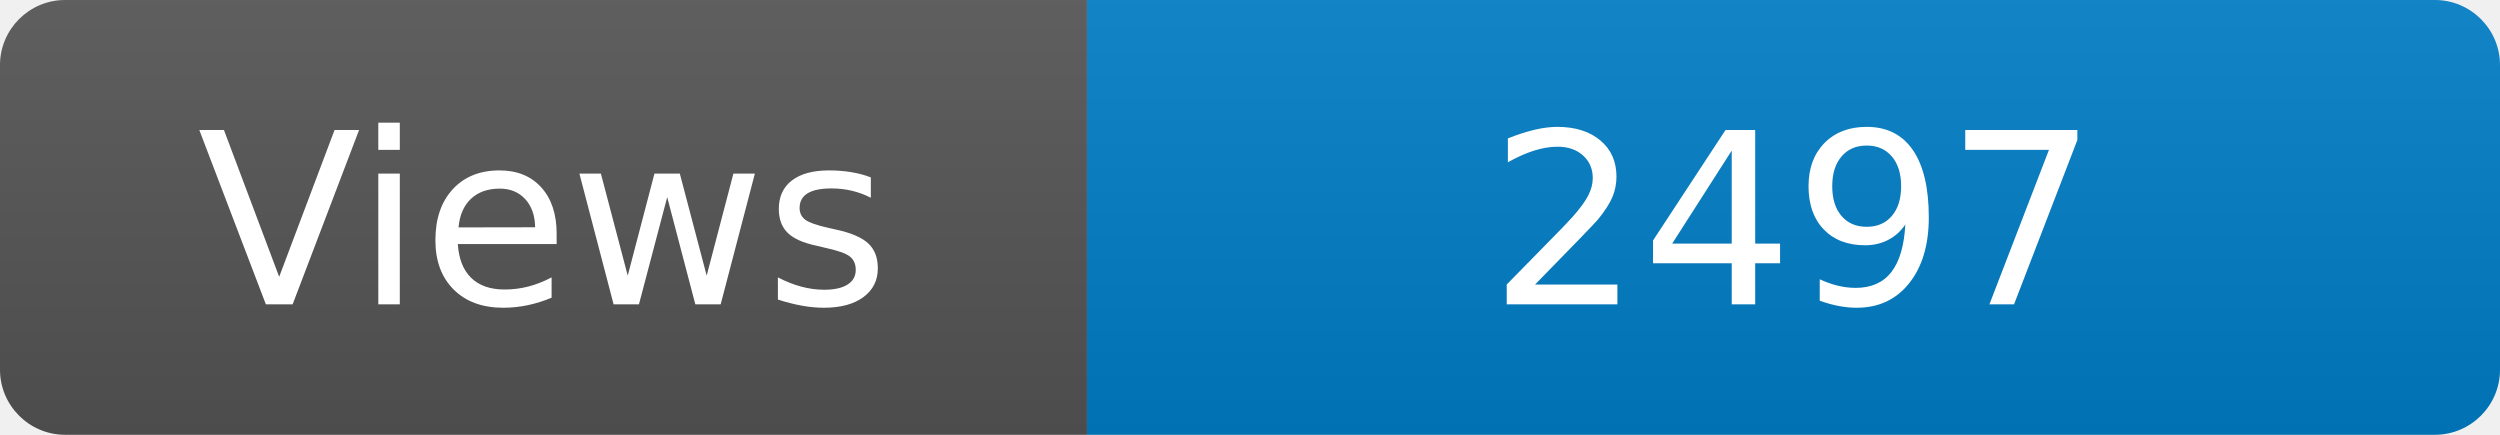
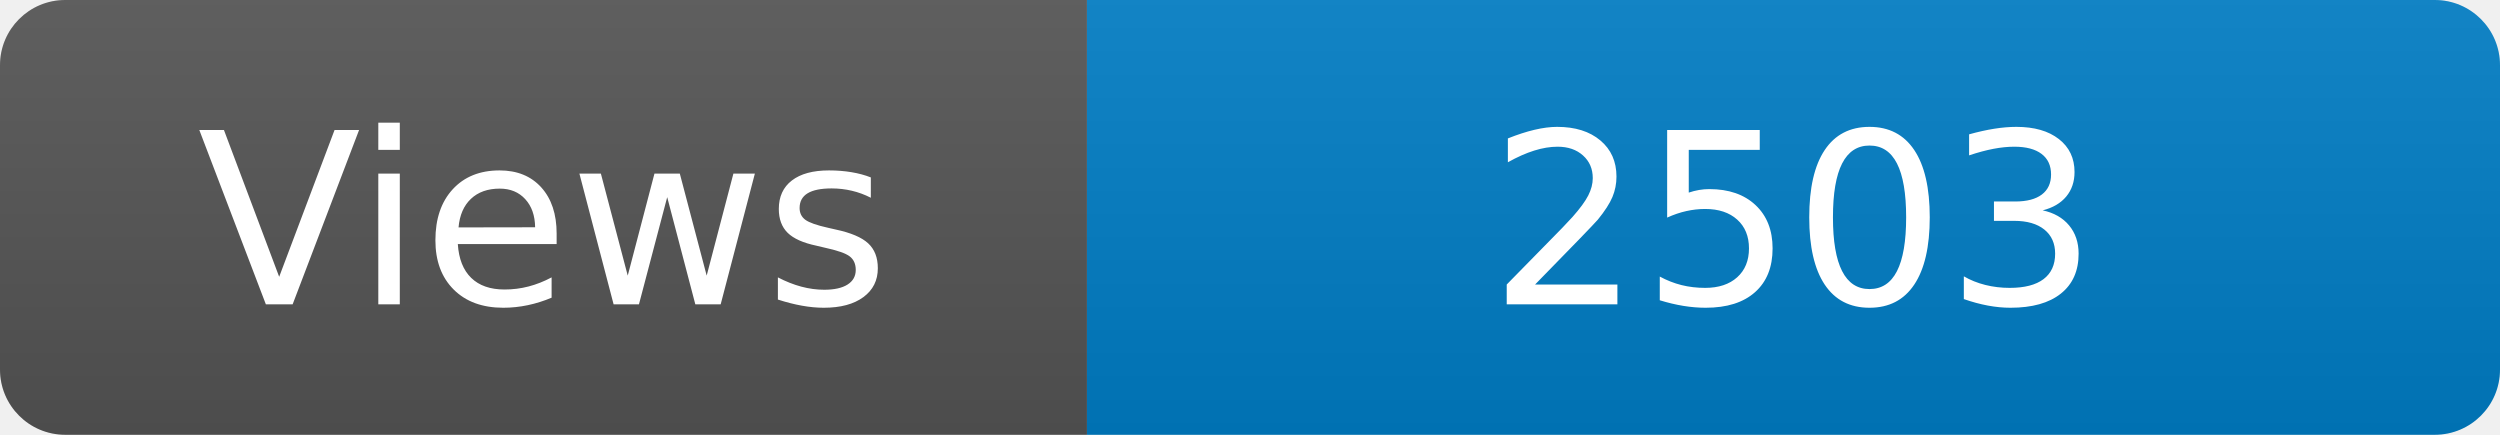
<svg xmlns="http://www.w3.org/2000/svg" width="115" height="20" role="img" aria-label="Maintained?: yes">
  <linearGradient id="s" x2="0" y2="100%">
    <stop offset="0" stop-color="#bbb" stop-opacity=".1" />
    <stop offset="1" stop-opacity=".1" />
  </linearGradient>
  <clipPath id="r">
    <rect width="115" height="20" rx="3" fill="#fff" />
  </clipPath>
  <g clip-path="url(#r)">
    <rect width="50" height="20" fill="#555" />
    <rect x="50" width="160" height="20" fill="#007ec6" />
    <rect width="115" height="20" fill="url(#s)" />
  </g>
  <g fill="#fff" text-anchor="middle" font-family="Verdana,Geneva,DejaVu Sans,sans-serif" font-size="110">
    <text x="250" y="140" transform="scale(.1)" fill="#fff">Views</text>
-     <text x="825" y="140" transform="scale(.1)" fill="#fff">2497</text>
+     <text x="825" y="140" transform="scale(.1)" fill="#fff">2503</text>
  </g>
</svg>
